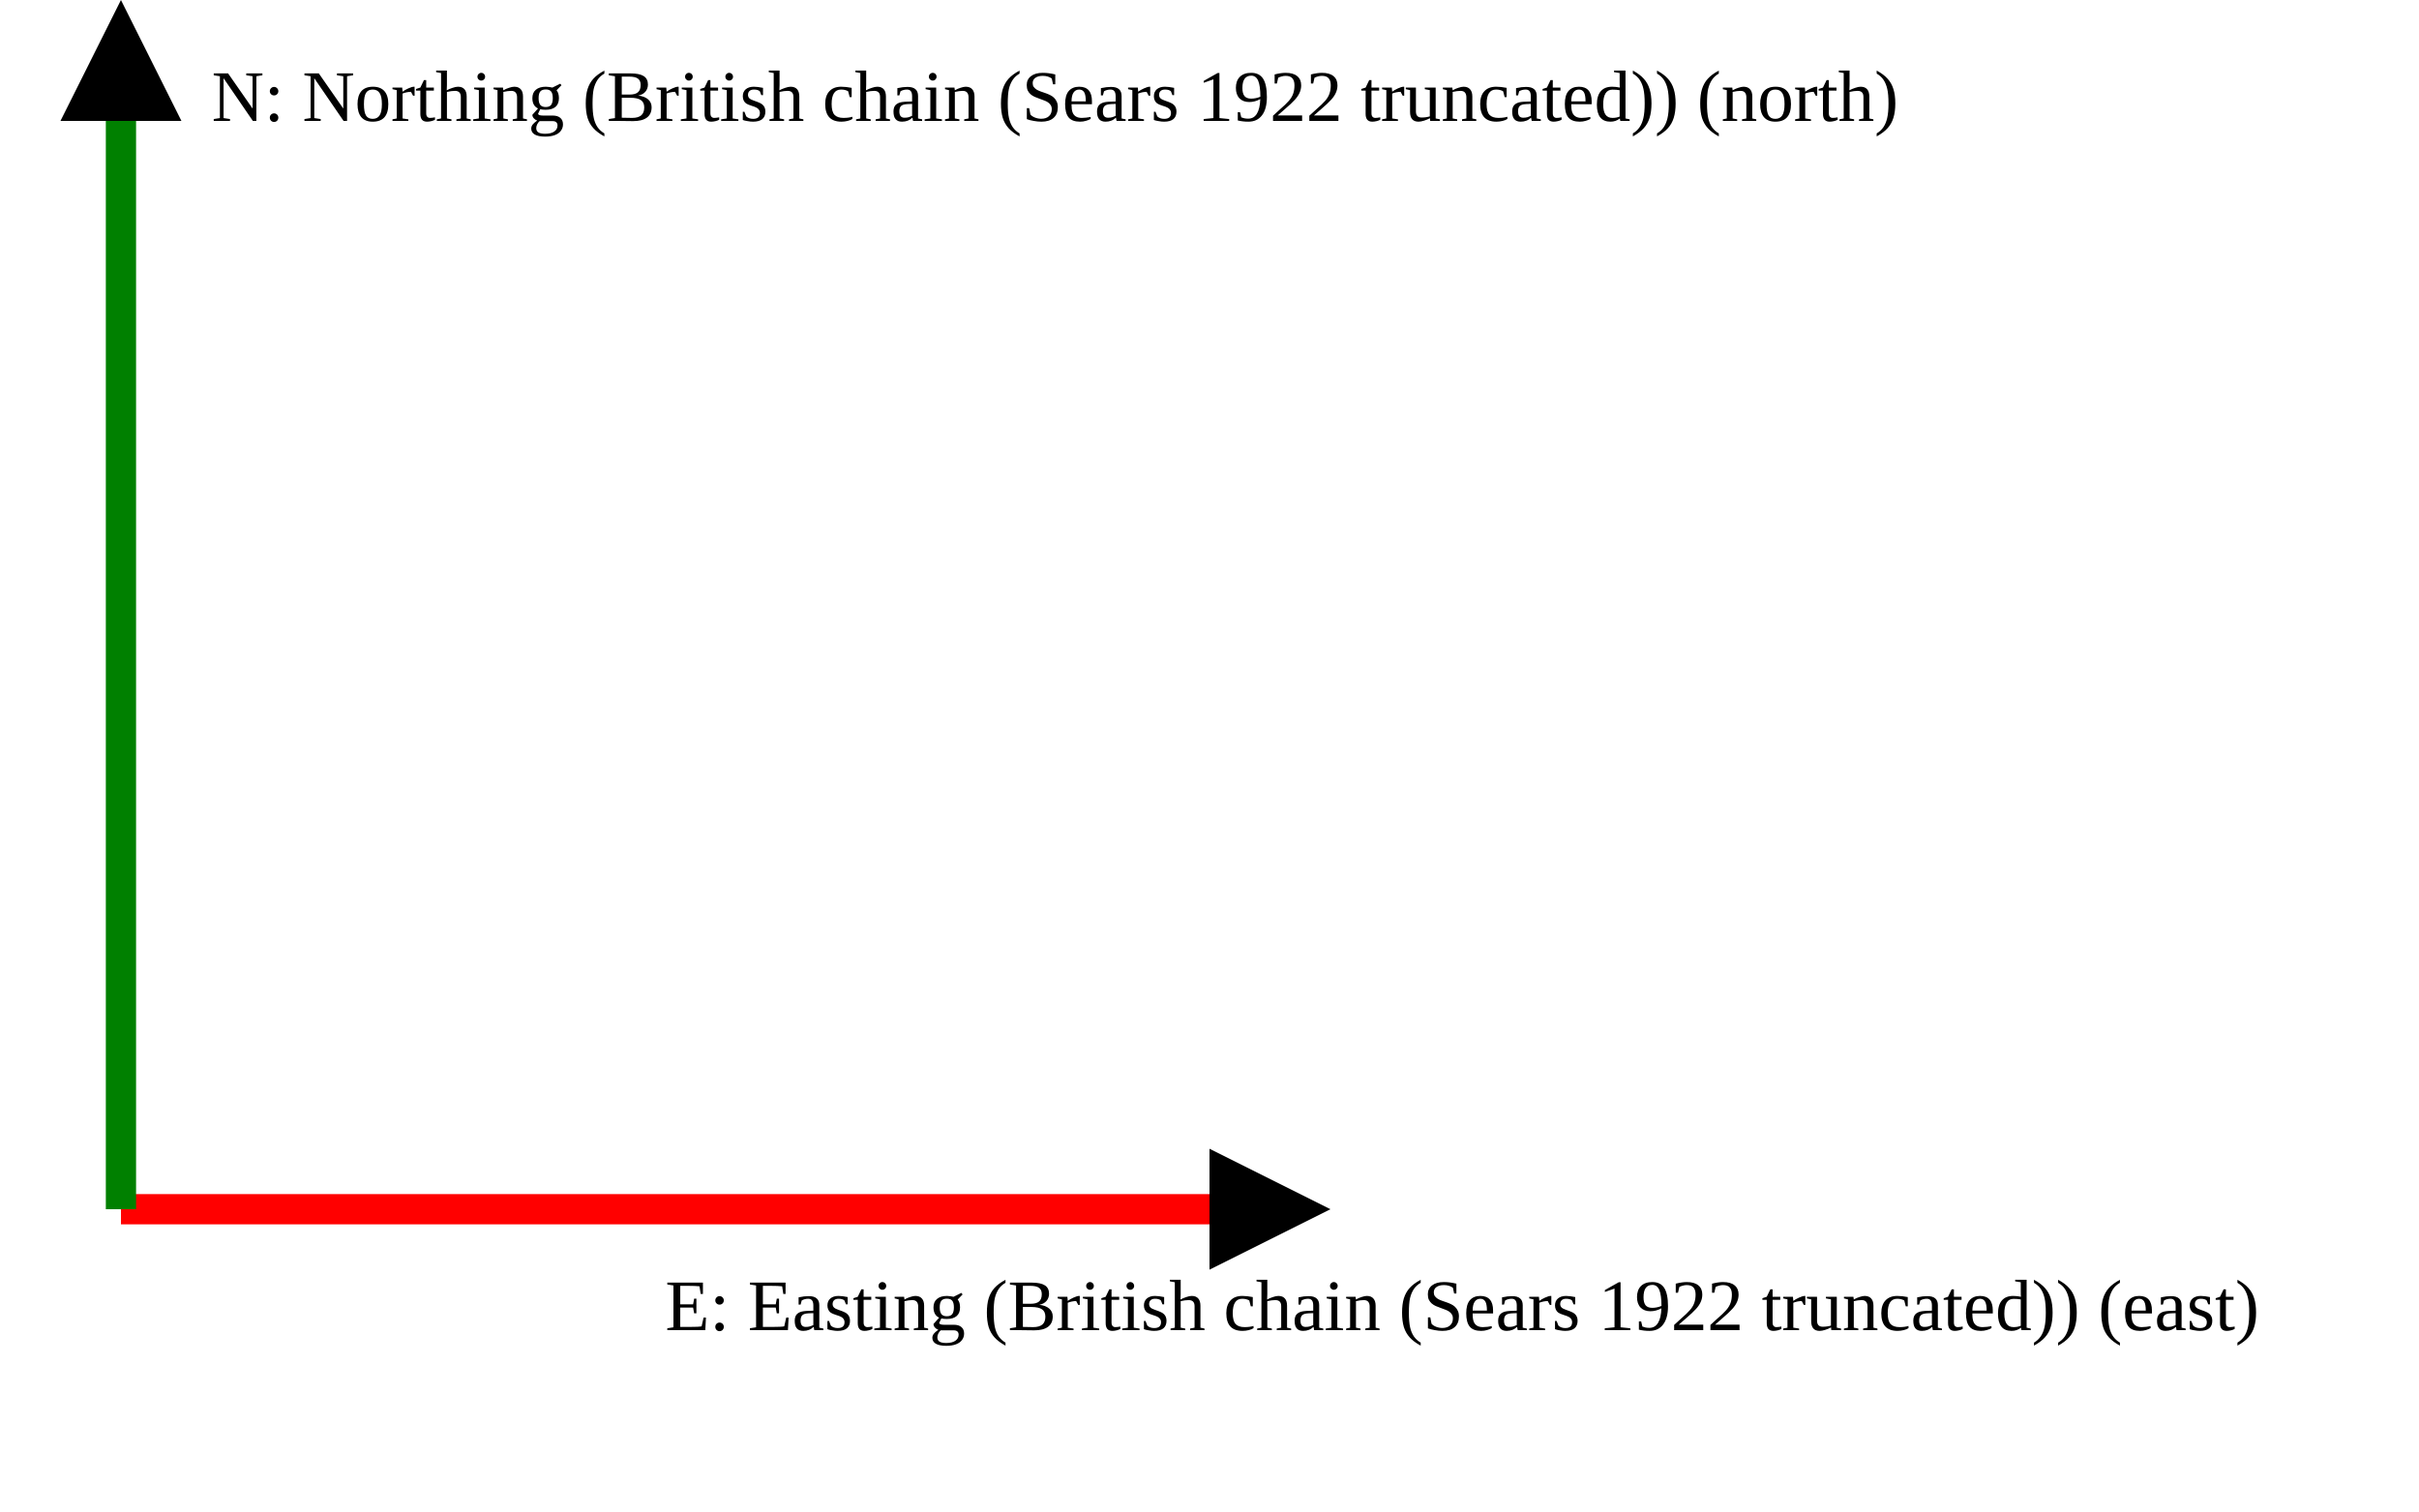
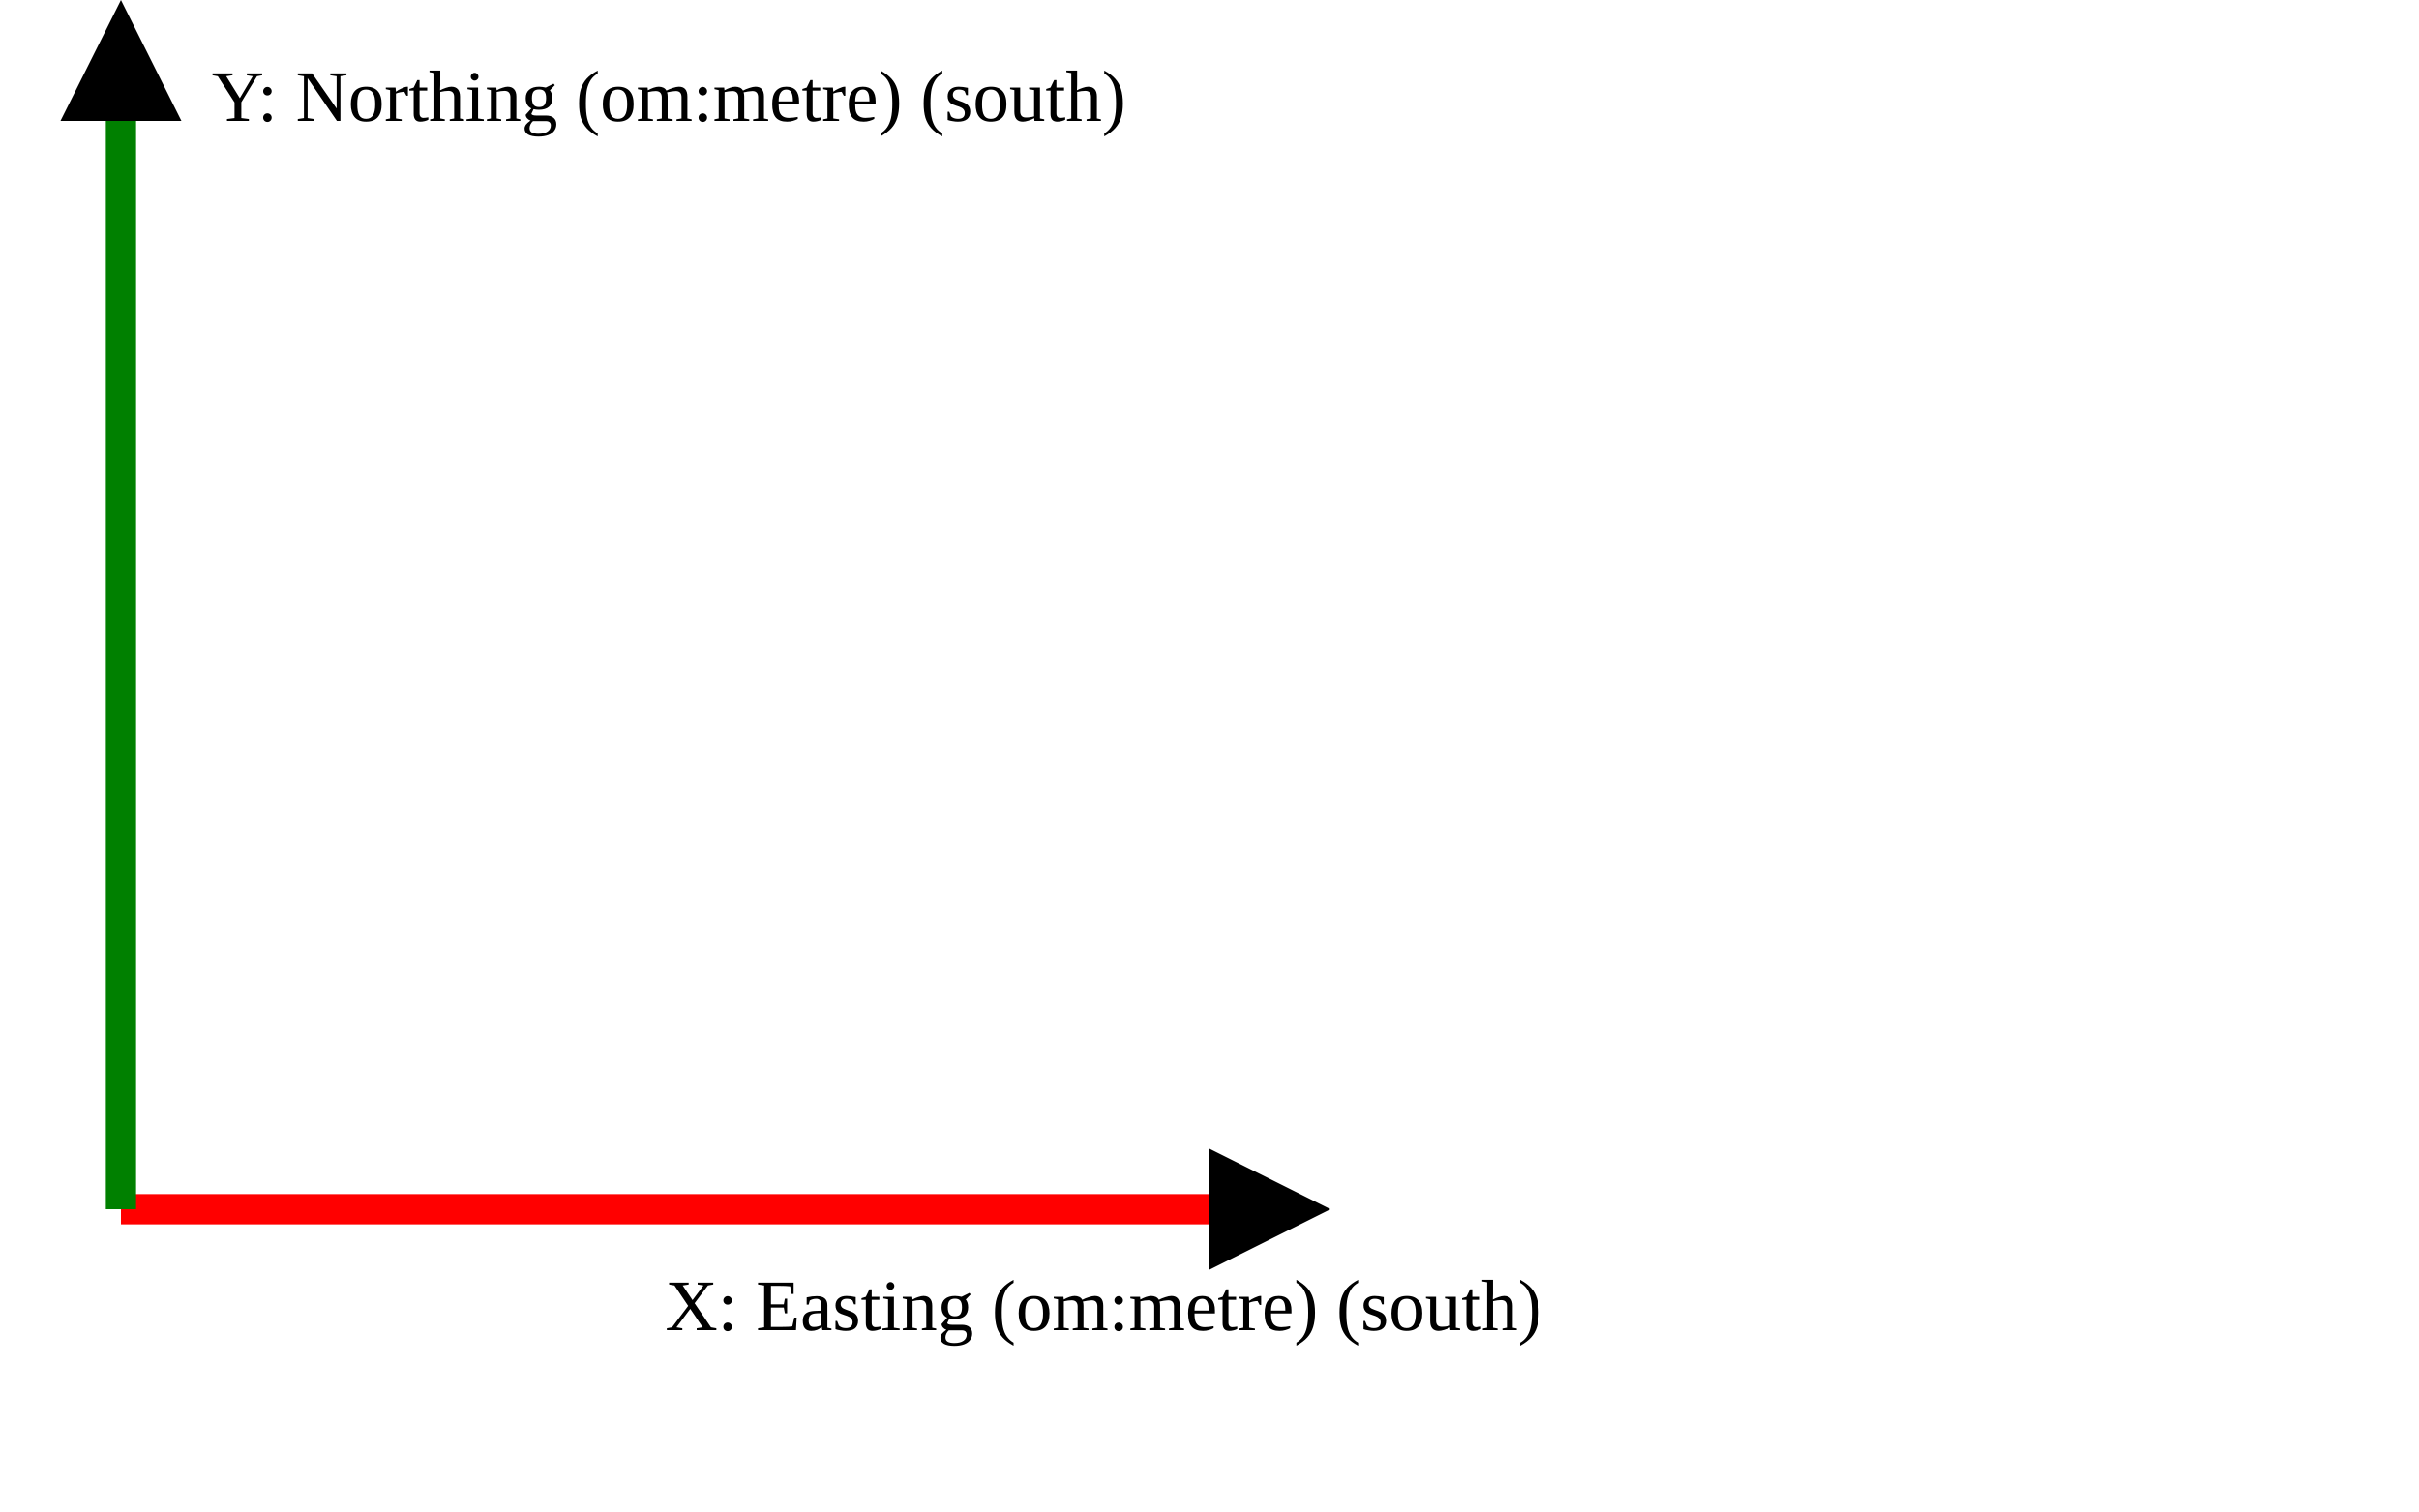
<svg xmlns="http://www.w3.org/2000/svg" version="1.1" width="400" height="250" viewbox="0 0 375 220">
  <defs>
    <marker id="arrowhead" markerWidth="10" markerHeight="7" refX="0" refY="2" orient="auto">
      <polygon points="0 0, 4 2, 0 4" />
    </marker>
  </defs>
  <line x1="20" y1="200" x2="200" y2="200" stroke="red" stroke-width="5" marker-end="url(#arrowhead)" />
-   <text x="110" y="220" class="small">E: Easting (British chain (Sears 1922 truncated)) (east)</text>
+   <text x="110" y="220" class="small">X: Easting (om:metre) (south)</text>
  <line x1="20" y1="200" x2="20" y2="20" stroke="green" stroke-width="5" marker-end="url(#arrowhead)" />
-   <text x="35" y="20" class="small">N: Northing (British chain (Sears 1922 truncated)) (north)</text>
+   <text x="35" y="20" class="small">Y: Northing (om:metre) (south)</text>
</svg>
